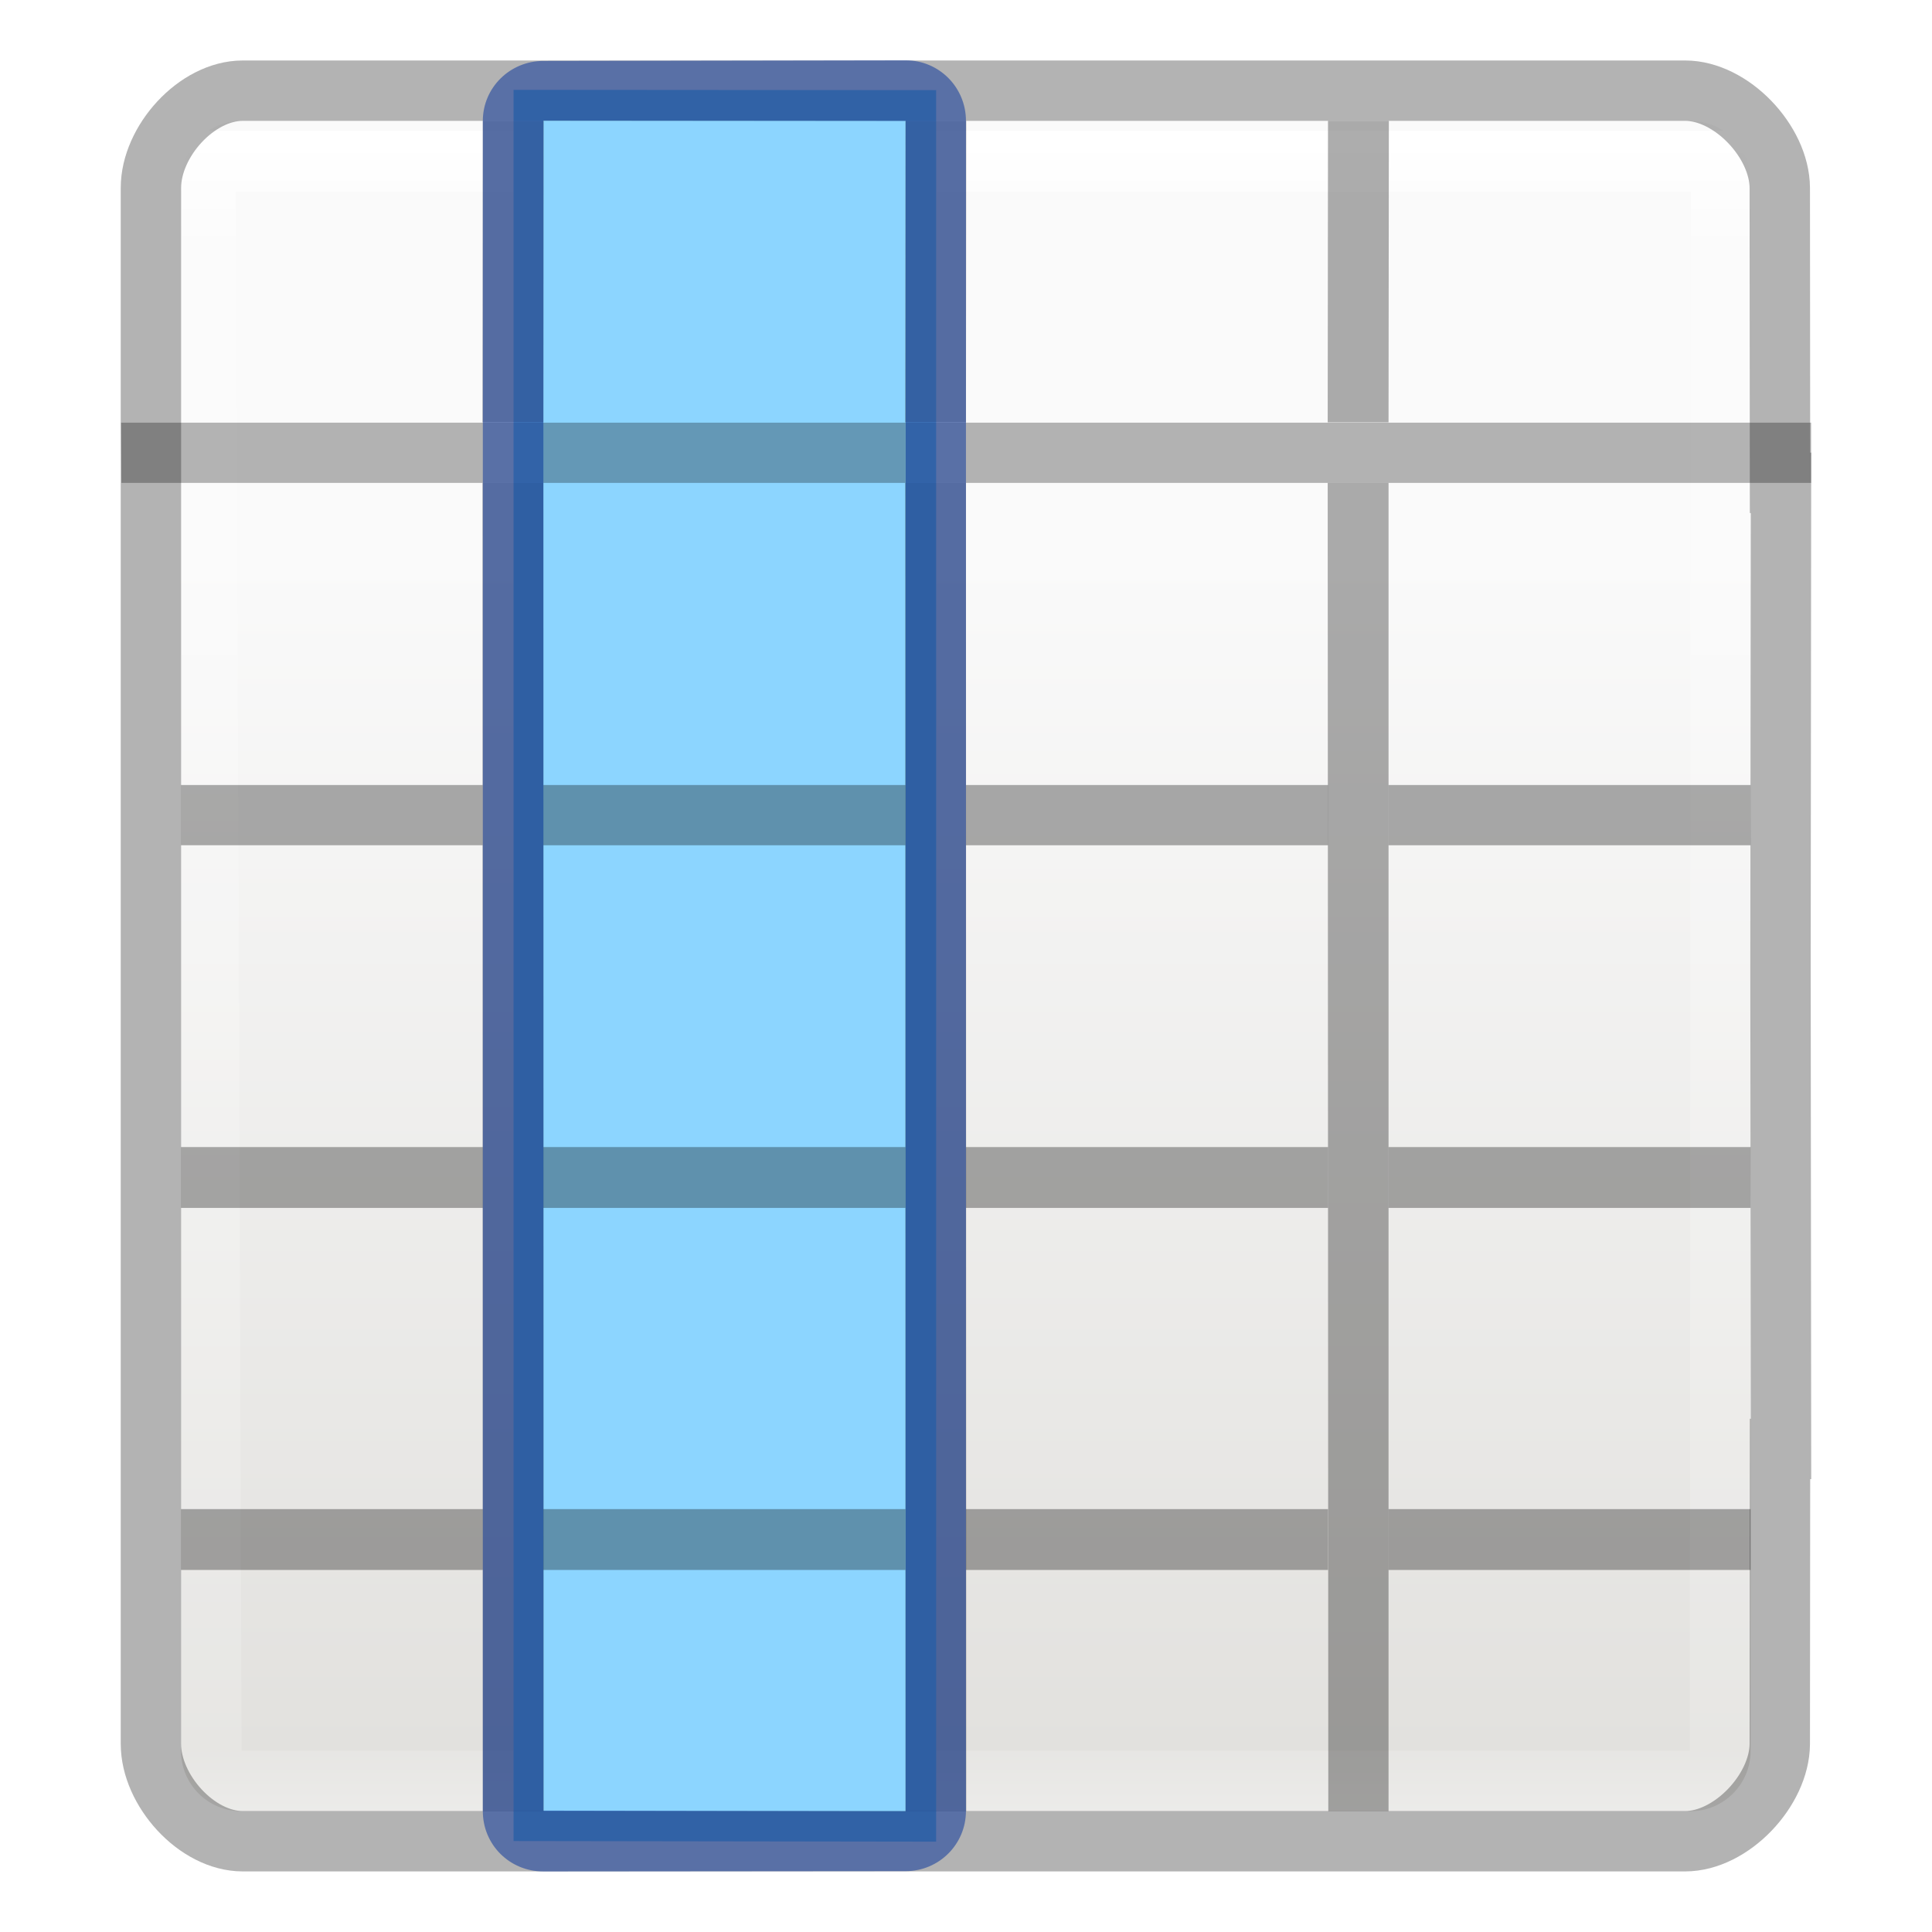
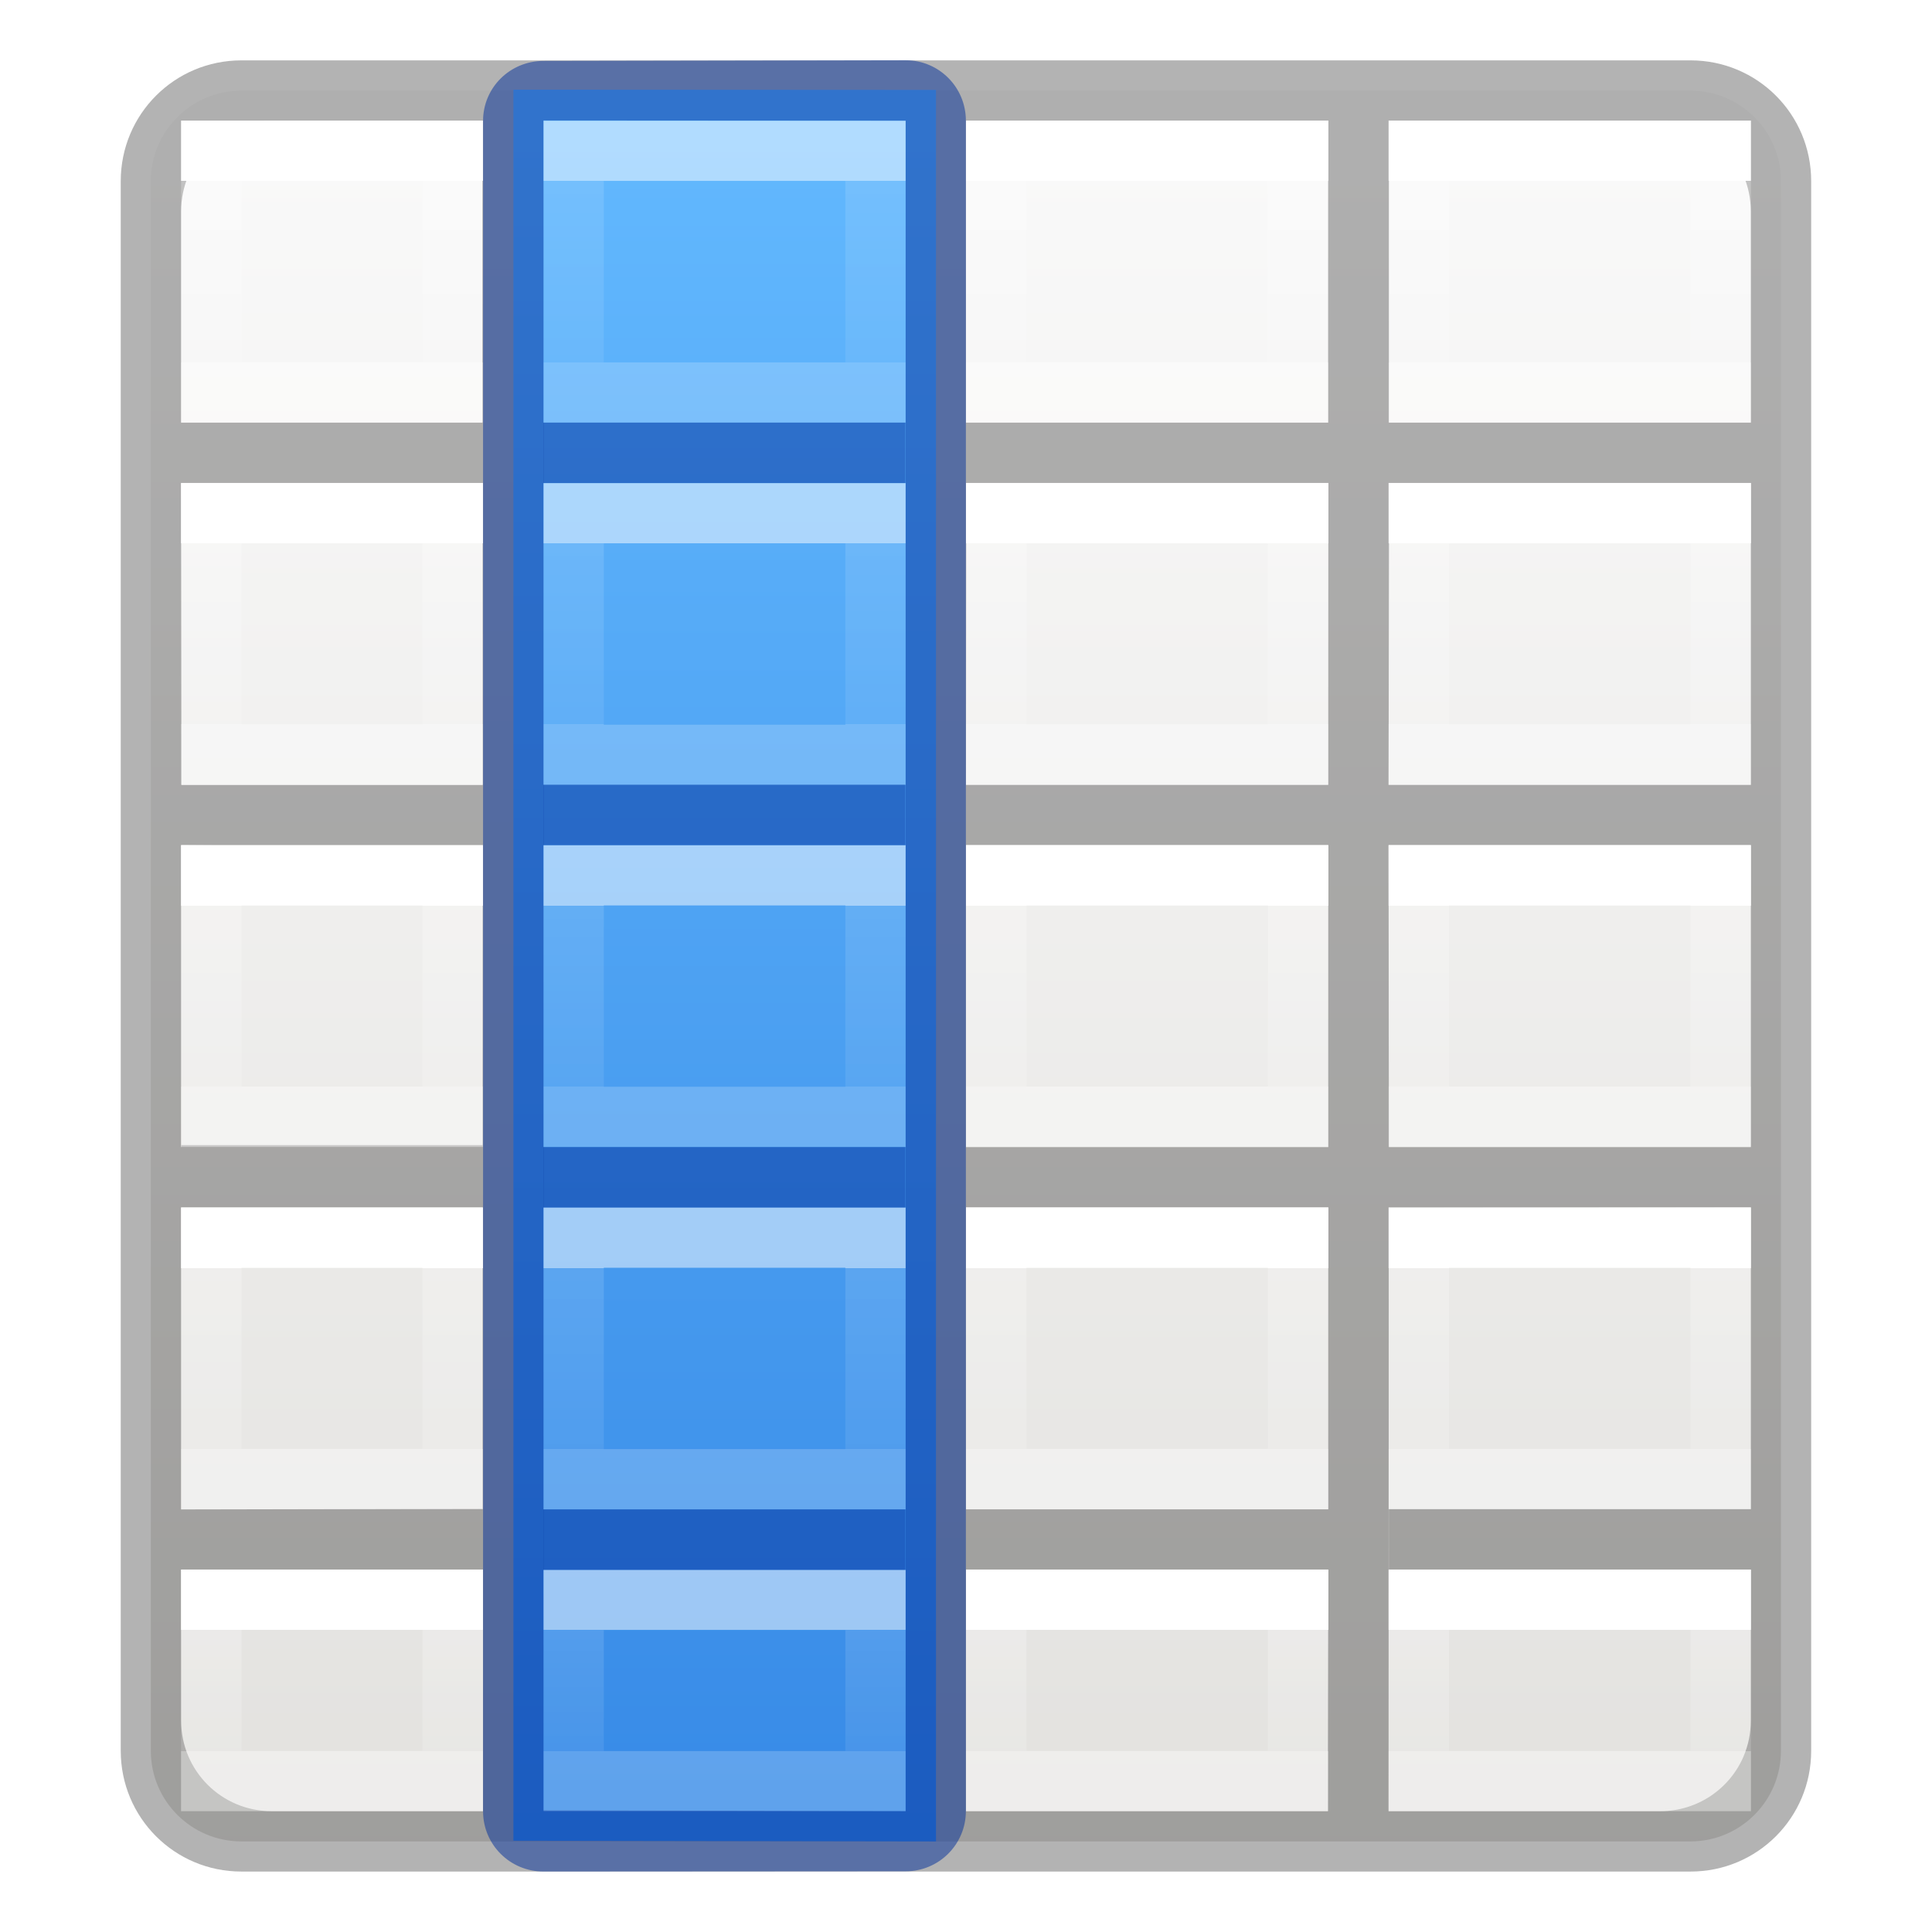
- <svg xmlns="http://www.w3.org/2000/svg" height="32" viewBox="0 0 8.467 8.467" width="32">
-   <linearGradient id="a" gradientTransform="matrix(.1347 0 0 .14642 -.198 290.374)" gradientUnits="userSpaceOnUse" x1="24" x2="24" y1="5" y2="43">
+ <svg xmlns="http://www.w3.org/2000/svg" xmlns:xlink="http://www.w3.org/1999/xlink" height="32" viewBox="0 0 8.467 8.467" width="32">
+   <linearGradient id="a">
    <stop offset="0" stop-color="#fff" />
-     <stop offset=".063" stop-color="#fff" stop-opacity=".235" />
-     <stop offset=".951" stop-color="#fff" stop-opacity=".157" />
+     <stop offset="0" stop-color="#fff" stop-opacity=".235" />
+     <stop offset="1" stop-color="#fff" stop-opacity=".157" />
    <stop offset="1" stop-color="#fff" stop-opacity=".392" />
  </linearGradient>
-   <linearGradient id="b" gradientTransform="matrix(.11794 0 0 .11905 .212 290.644)" gradientUnits="userSpaceOnUse" x1="25.132" x2="25.132" y1="15.5" y2="48.396">
+   <linearGradient id="b" gradientTransform="matrix(-.2645833 0 0 .2645833 3.704167 3.439583)" gradientUnits="userSpaceOnUse" x1="3" x2="3" xlink:href="#a" y1="2" y2="5" />
+   <linearGradient id="c" gradientTransform="matrix(-.2645833 0 0 .2645833 3.704167 1.85208)" gradientUnits="userSpaceOnUse" x1="3" x2="3" xlink:href="#b" y1="2" y2="5" />
+   <linearGradient id="d" gradientTransform="matrix(-.2645833 0 0 .2645833 3.704167 .26458)" gradientUnits="userSpaceOnUse" x1="3" x2="3" xlink:href="#b" y1="2" y2="5" />
+   <linearGradient id="e" gradientTransform="matrix(-.2645833 0 0 .2645833 3.704167 5.02708)" gradientUnits="userSpaceOnUse" x1="3" x2="3" xlink:href="#b" y1="2" y2="5" />
+   <linearGradient id="f" gradientTransform="matrix(-.2645833 0 0 .2645833 3.704167 6.61458)" gradientUnits="userSpaceOnUse" x1="3" x2="3" xlink:href="#b" y1="2" y2="4" />
+   <linearGradient id="g" gradientTransform="matrix(-.2645833 0 0 .2645833 5.55625 3.439583)" gradientUnits="userSpaceOnUse" x1="3" x2="3" xlink:href="#b" y1="2" y2="5" />
+   <linearGradient id="h" gradientTransform="matrix(-.2645833 0 0 .2645833 5.55625 1.85208)" gradientUnits="userSpaceOnUse" x1="3" x2="3" xlink:href="#b" y1="2" y2="5" />
+   <linearGradient id="i" gradientTransform="matrix(-.2645833 0 0 .2645833 5.55625 .26458)" gradientUnits="userSpaceOnUse" x1="3" x2="3" xlink:href="#b" y1="2" y2="5" />
+   <linearGradient id="j" gradientTransform="matrix(-.2645833 0 0 .2645833 5.55625 5.02708)" gradientUnits="userSpaceOnUse" x1="3" x2="3" xlink:href="#b" y1="2" y2="5" />
+   <linearGradient id="k" gradientTransform="matrix(-.2645833 0 0 .2645833 5.55625 6.61458)" gradientUnits="userSpaceOnUse" x1="3" x2="3" xlink:href="#b" y1="2" y2="4" />
+   <linearGradient id="l" gradientTransform="matrix(-.2645833 0 0 .2645833 7.408334 3.439583)" gradientUnits="userSpaceOnUse" x1="3" x2="3" xlink:href="#b" y1="2" y2="5" />
+   <linearGradient id="m" gradientTransform="matrix(-.2645833 0 0 .2645833 7.408334 1.85208)" gradientUnits="userSpaceOnUse" x1="3" x2="3" xlink:href="#b" y1="2" y2="5" />
+   <linearGradient id="n" gradientTransform="matrix(-.2645833 0 0 .2645833 7.408334 .26458)" gradientUnits="userSpaceOnUse" x1="3" x2="3" xlink:href="#b" y1="2" y2="5" />
+   <linearGradient id="o" gradientTransform="matrix(-.2645833 0 0 .2645833 7.408334 5.02708)" gradientUnits="userSpaceOnUse" x1="3" x2="3" xlink:href="#b" y1="2" y2="5" />
+   <linearGradient id="p" gradientTransform="matrix(-.2645833 0 0 .2645833 7.408334 6.61458)" gradientUnits="userSpaceOnUse" x1="3" x2="3" xlink:href="#b" y1="2" y2="4" />
+   <linearGradient id="q" gradientTransform="matrix(-.2645833 0 0 .2645833 1.852084 3.439583)" gradientUnits="userSpaceOnUse" x1="3" x2="3" xlink:href="#b" y1="2" y2="5" />
+   <linearGradient id="r" gradientTransform="matrix(-.2645833 0 0 .2645833 1.852084 1.85208)" gradientUnits="userSpaceOnUse" x1="3" x2="3" xlink:href="#b" y1="2" y2="5" />
+   <linearGradient id="s" gradientTransform="matrix(-.2645833 0 0 .2645833 1.852084 .26458)" gradientUnits="userSpaceOnUse" x1="3" x2="3" xlink:href="#b" y1="2" y2="5" />
+   <linearGradient id="t" gradientTransform="matrix(-.2645833 0 0 .2645833 1.852084 5.02708)" gradientUnits="userSpaceOnUse" x1="3" x2="3" xlink:href="#b" y1="2" y2="5" />
+   <linearGradient id="u" gradientTransform="matrix(-.2645833 0 0 .2645833 1.852084 6.61458)" gradientUnits="userSpaceOnUse" x1="3" x2="3" xlink:href="#b" y1="2" y2="4" />
+   <linearGradient id="v" gradientTransform="matrix(-.198438 0 0 .198438 1.455504 293.2294)" gradientUnits="userSpaceOnUse" x1="3" x2="3" xlink:href="#w" y1="2" y2="5" />
+   <linearGradient id="w" gradientTransform="matrix(0 -.5372 .57682 0 -15.997 19.866)" gradientUnits="userSpaceOnUse" x1="30.655" x2="30.828" xlink:href="#a" y1="65.687" y2="48.688" />
+   <linearGradient id="x" gradientTransform="matrix(-.198438 0 0 .198438 1.455504 294.4201)" gradientUnits="userSpaceOnUse" x1="3" x2="3" xlink:href="#w" y1="2" y2="5" />
+   <linearGradient id="y" gradientTransform="matrix(-.198438 0 0 .198438 1.455504 295.6107)" gradientUnits="userSpaceOnUse" x1="3" x2="3" xlink:href="#w" y1="2" y2="5" />
+   <linearGradient id="z" gradientTransform="matrix(-.198438 0 0 .198438 1.455504 296.8013)" gradientUnits="userSpaceOnUse" x1="3" x2="3" xlink:href="#w" y1="2" y2="5" />
+   <linearGradient id="A" gradientTransform="matrix(-.198438 0 0 .198438 1.455504 297.9919)" gradientUnits="userSpaceOnUse" x1="3" x2="3" xlink:href="#w" y1="2" y2="4" />
+   <linearGradient id="B" gradientTransform="matrix(.2645833 0 0 .1889881 -10.31875 -3.590775)" gradientUnits="userSpaceOnUse" x1="51" x2="51" y1="20.4" y2="62.4">
+     <stop offset="0" stop-color="#64baff" />
+     <stop offset="1" stop-color="#3689e6" />
+   </linearGradient>
+   <linearGradient id="C" gradientTransform="matrix(.1573294 0 0 .1586627 -8.008007 -.016355)" gradientUnits="userSpaceOnUse" x1="24.833" x2="24.833" y1="2.604" y2="51.798">
    <stop offset="0" stop-color="#fafafa" />
    <stop offset="1" stop-color="#e2e1de" />
  </linearGradient>
-   <g transform="matrix(1.33333 0 0 1.33333 .176 -387.532)">
-     <rect fill="url(#b)" height="5.556" rx=".198" ry=".198" width="5.159" x=".463" y="291.047" />
-     <path d="m.543 291.18h4.983l-.003 5.324h-4.961z" fill="none" stroke="url(#a)" stroke-linecap="round" stroke-linejoin="round" stroke-width=".201" />
-     <path d="m2.945 290.946v5.757l-1.389-.002v-5.756z" fill="#8cd5ff" stroke-width=".708" />
-     <path d="m.266 292.039h5.555v.198h-5.554z" opacity=".286" />
-     <path d="m4.021 1.502c-.766 0-1.521.843-1.521 1.609v4.889 15.998 4.889c0 .766.756 1.611 1.521 1.611h23.891c.766 0 1.563-.845 1.568-1.611l.004-4.887h.016l-.008-8 .008-8.002h-.016l-.004-4.887c-.005-.766-.802-1.609-1.568-1.609z" fill="none" opacity=".3" stroke="#000" transform="matrix(.198438 0 0 .198438 -.132 290.6497)" />
-     <path d="m1.454 292.237h.2l.001 4.366h-.2zm1.389 0h.2l.001 4.366h-.2zm1.389 0h.2v4.366h-.198zm-3.769.993h.992v.198h-.992z" opacity=".321" />
-     <path d="m1.654 293.23h1.19v.198h-1.19zm1.389 0h1.19v.198h-1.19zm1.389 0h1.19v.198h-1.19zm-3.969 1.19h.992v.2h-.992zm1.191 0h1.19v.2h-1.19zm1.389 0h1.19v.2h-1.19zm1.389 0h1.19v.2h-1.19zm-3.969 1.19h.992v.2h-.992zm1.191 0h1.19v.2h-1.19zm1.389 0h1.19v.2h-1.19zm1.389 0h1.19v.2h-1.19z" opacity=".321" />
-     <path d="m1.455 291.047h.2l-.001.991h-.2zm1.389 0h.2l-.001.991h-.2zm1.389 0h.2l-.001.991h-.2z" fill="#323232" opacity=".4" />
-     <path d="m3.043 291.047c0-.11-.088-.199-.198-.199l-1.191.002c-.11 0-.199.088-.199.197v5.556c0 .11.088.198.199.198l1.191-.001c.109-0.0.198-.088.198-.198zm-.198 0v5.556l-1.191-.002v-5.555z" fill="#002e99" fill-opacity=".502" />
+   <rect fill="url(#C)" height="7.673" rx=".397" ry=".397" stroke-width="1.333" transform="scale(-1 1)" width="7.144" x="-7.805" y=".397" />
+   <path d="m3.998 1c-1.106 0-1.998.892-1.998 2v26c0 1.108.892 2 1.998 2h24.004c1.106 0 1.998-.892 1.998-2v-26c0-1.108-.892-2-1.998-2zm.502 1h3.488v5h-4.988v-3.5c0-.831.669-1.5 1.5-1.5zm4.496 0h5.996v5h-5.992v.971h-.004zm7.004 0h5.998v5h-5.998zm7.006 0h4.494c.831 0 1.5.669 1.5 1.5v3.5h-5.994zm-14.006 6h5.998l.002 5.002h-5.998zm7.006 0h5.996l-.002 5h-6zm7.004 0h5.99v5h-6zm-20.01.002h4.992l.002 5h-4.988zm0 5.998 4.994.033-.002 4.934h-4.988v.033h-.004zm6.002 0h5.998v5h-6zm6.998 0h6v5h-6zm7 0h6v5h-5.994zm-14 6h6v5l-6-.008zm7 0h6v5h-6zm13 0v4.996h-5.996v1.008h5.996v2.496c0 .208-.041.404-.117.584v.002c-.227.538-.76.914-1.383.914h-4.5l.004-9.992zm-26 .002h4.992v4.99l-4.992.01zm0 5.998h5v4h-3.5c-.831 0-1.5-.669-1.5-1.5zm6 0h6v4h-6zm7 0 6 .008-.008 3.992h-5.992z" opacity=".3" transform="scale(.2645833)" />
+   <g fill="none" stroke-width=".265">
+     <path d="m3.836 3.836h-1.323l-0 1.058h1.323z" stroke="url(#b)" />
+     <path d="m3.836 2.249h-1.323l-0 1.058h1.323z" stroke="url(#c)" />
+     <path d="m3.836.661h-1.323l-0 1.058h1.323z" stroke="url(#d)" />
+     <path d="m3.836 5.424h-1.323l-0 1.058h1.323z" stroke="url(#e)" />
+     <path d="m3.836 7.011h-1.323l-0.0.794h1.323z" stroke="url(#f)" />
+     <path d="m5.689 3.836h-1.323l-0 1.058h1.323z" stroke="url(#g)" />
+     <path d="m5.689 2.249h-1.323l-0 1.058h1.323z" stroke="url(#h)" />
+     <path d="m5.689.661h-1.323l-0 1.058h1.323z" stroke="url(#i)" />
+     <path d="m5.689 5.424h-1.323l-0 1.058h1.323z" stroke="url(#j)" />
+     <path d="m5.689 7.011h-1.323l-0.0.794h1.323z" stroke="url(#k)" />
+     <path d="m7.541 3.836h-1.323l-0 1.058h1.323z" stroke="url(#l)" />
+     <path d="m7.541 2.249h-1.323l-0 1.058h1.323z" stroke="url(#m)" />
+     <path d="m7.541.661h-1.323l-0 1.058h1.323z" stroke="url(#n)" />
+     <path d="m7.541 5.424h-1.323l-0 1.058h1.323z" stroke="url(#o)" />
+     <path d="m7.541 7.011h-1.323l-0.0.794h1.323z" stroke="url(#p)" />
+     <path d="m1.984 3.836h-1.058l-0 1.058h1.058z" stroke="url(#q)" />
+     <path d="m1.984 2.249h-1.058l-0 1.058h1.058z" stroke="url(#r)" />
+     <path d="m1.984.661h-1.058l-0 1.058h1.058z" stroke="url(#s)" />
+     <path d="m1.984 5.424h-1.058l-0 1.058h1.058z" stroke="url(#t)" />
+     <path d="m1.984 7.011h-1.058l-0.0.794h1.058z" stroke="url(#u)" />
  </g>
+   <path d="m4.102.394v7.676l-1.852-.003v-7.674z" fill="url(#B)" stroke-width=".944" />
+   <path d="m4.233.529c0-.147-.118-.265-.264-.265l-1.587.003c-.147 0-.265.117-.265.263v7.408c0 .146.118.264.265.264l1.587-.001c.146-0.0.264-.118.264-.264zm-.264 0v7.408l-1.587-.003v-7.406z" fill="#002e99" fill-opacity=".502" stroke-width="1.333" />
+   <g fill="none" stroke-width=".198" transform="matrix(1.33333 0 0 1.33333 1.7635 -390.707)">
+     <path d="m1.555 293.527h-.992l-0.0.794h.992z" opacity=".5" stroke="url(#v)" />
+     <path d="m1.555 294.718h-.992l-0.0.794h.992z" opacity=".5" stroke="url(#x)" />
+     <path d="m1.555 295.908h-.992l-0.0.794h.992z" opacity=".5" stroke="url(#y)" />
+     <path d="m1.555 297.099h-.992l-0.0.794h.992z" opacity=".5" stroke="url(#z)" />
+     <path d="m1.555 298.29h-.992l-0.0.595h.992z" opacity=".5" stroke="url(#A)" />
+   </g>
+   <path d="m2.381 1.852v.265h1.587v-.265zm0 1.587v.265h1.587v-.265zm0 1.588v.265h1.587v-.265zm0 1.588v.265h1.587v-.265z" fill="#002e99" fill-opacity=".502" stroke-width="1.333" />
</svg>
